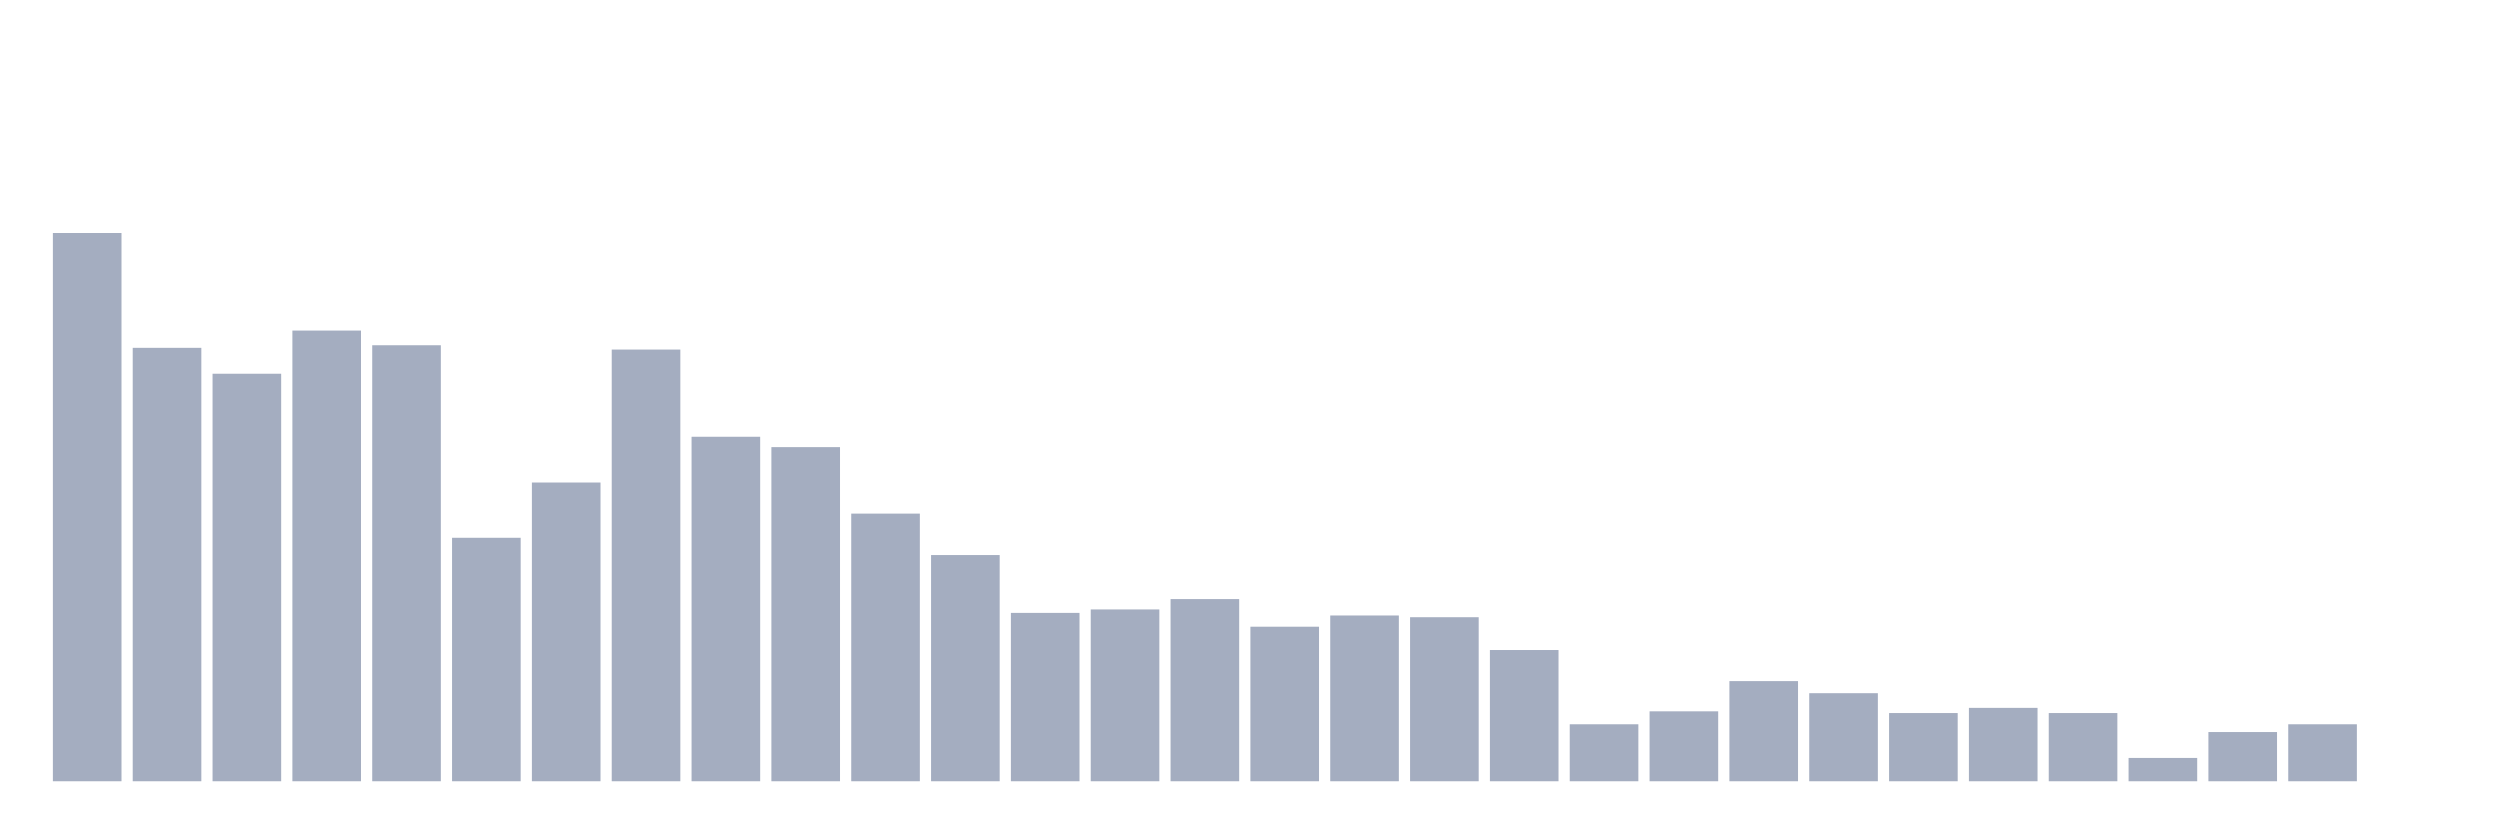
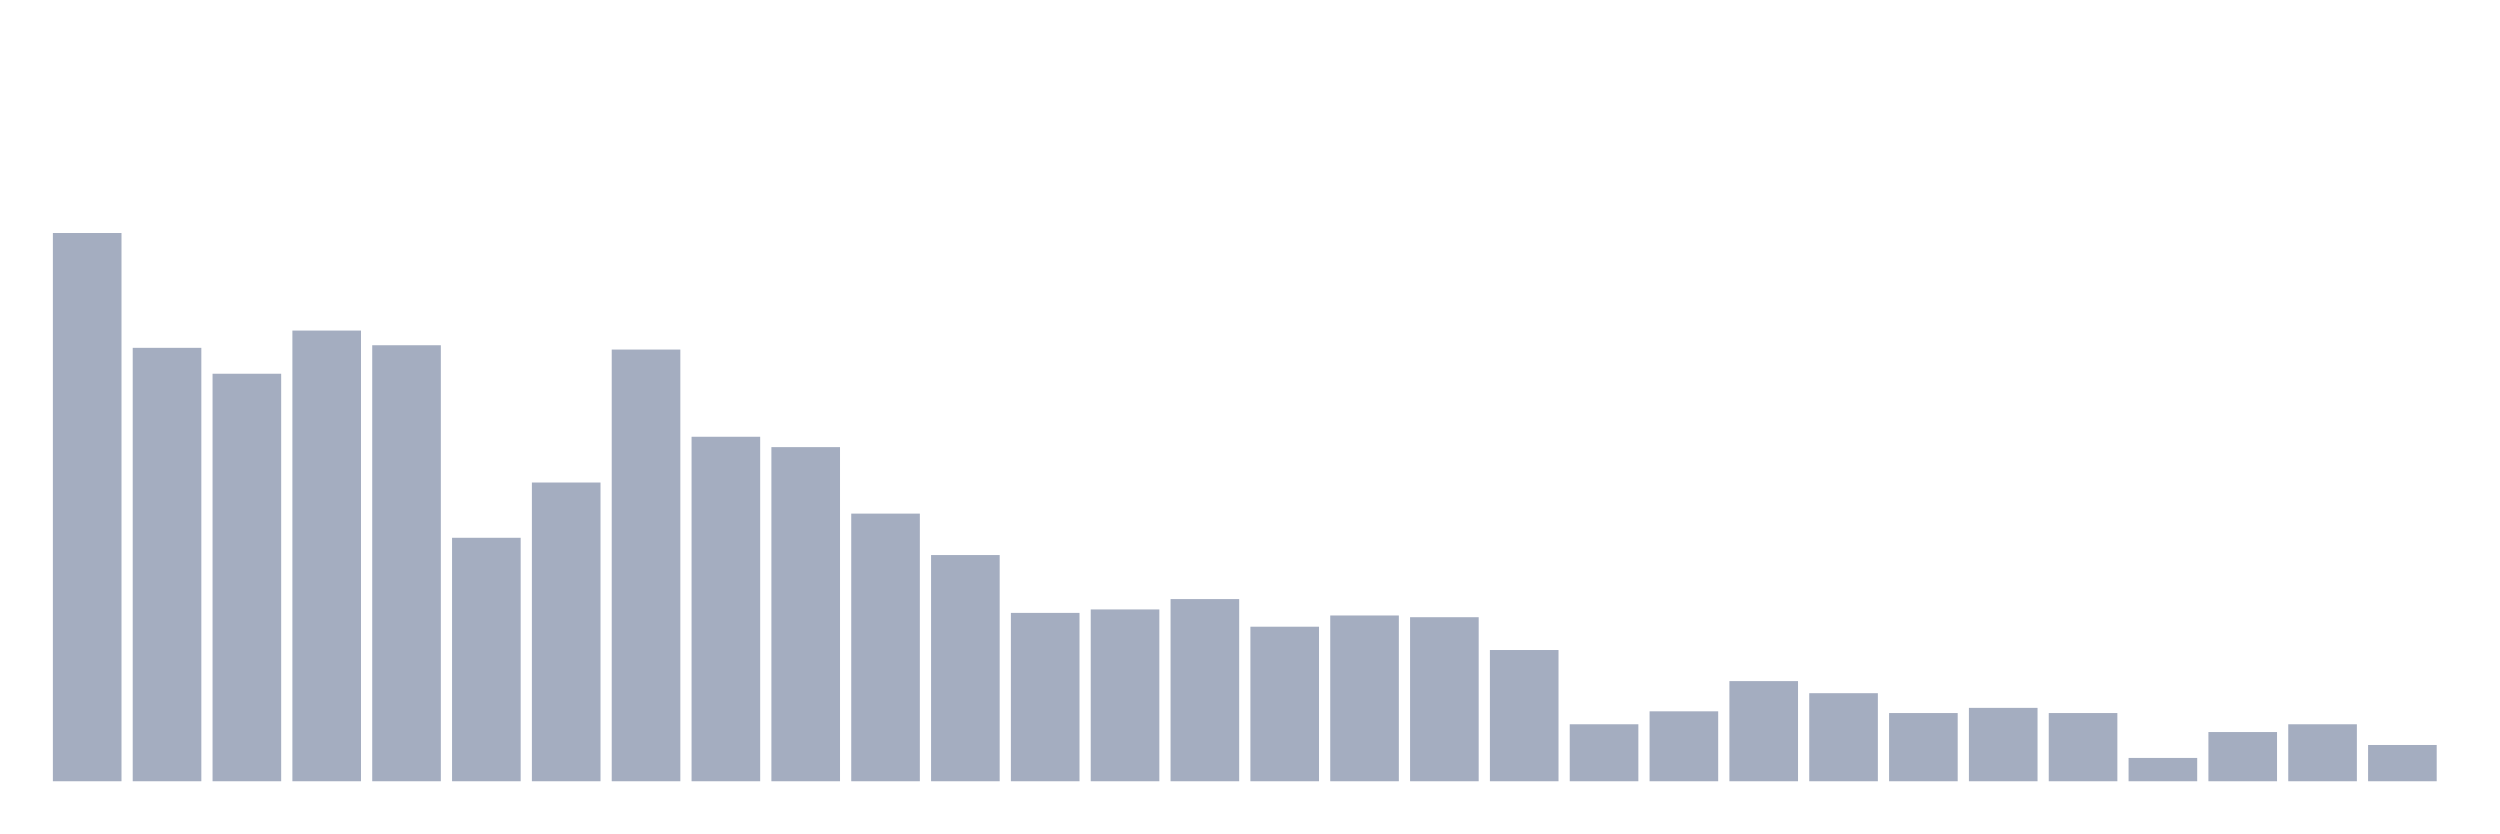
<svg xmlns="http://www.w3.org/2000/svg" viewBox="0 0 480 160">
  <g transform="translate(10,10)">
    <rect class="bar" x="0.153" width="13.175" y="34.737" height="105.263" fill="rgb(164,173,192)" />
    <rect class="bar" x="15.482" width="13.175" y="56.784" height="83.216" fill="rgb(164,173,192)" />
    <rect class="bar" x="30.81" width="13.175" y="61.757" height="78.243" fill="rgb(164,173,192)" />
    <rect class="bar" x="46.138" width="13.175" y="53.469" height="86.531" fill="rgb(164,173,192)" />
    <rect class="bar" x="61.466" width="13.175" y="56.287" height="83.713" fill="rgb(164,173,192)" />
    <rect class="bar" x="76.794" width="13.175" y="93.253" height="46.747" fill="rgb(164,173,192)" />
    <rect class="bar" x="92.123" width="13.175" y="82.644" height="57.356" fill="rgb(164,173,192)" />
    <rect class="bar" x="107.451" width="13.175" y="57.116" height="82.884" fill="rgb(164,173,192)" />
    <rect class="bar" x="122.779" width="13.175" y="73.858" height="66.142" fill="rgb(164,173,192)" />
    <rect class="bar" x="138.107" width="13.175" y="75.847" height="64.153" fill="rgb(164,173,192)" />
    <rect class="bar" x="153.436" width="13.175" y="88.612" height="51.388" fill="rgb(164,173,192)" />
    <rect class="bar" x="168.764" width="13.175" y="96.569" height="43.431" fill="rgb(164,173,192)" />
    <rect class="bar" x="184.092" width="13.175" y="107.675" height="32.325" fill="rgb(164,173,192)" />
    <rect class="bar" x="199.42" width="13.175" y="107.012" height="32.988" fill="rgb(164,173,192)" />
    <rect class="bar" x="214.748" width="13.175" y="105.023" height="34.977" fill="rgb(164,173,192)" />
    <rect class="bar" x="230.077" width="13.175" y="110.327" height="29.673" fill="rgb(164,173,192)" />
    <rect class="bar" x="245.405" width="13.175" y="108.172" height="31.828" fill="rgb(164,173,192)" />
    <rect class="bar" x="260.733" width="13.175" y="108.504" height="31.496" fill="rgb(164,173,192)" />
    <rect class="bar" x="276.061" width="13.175" y="114.803" height="25.197" fill="rgb(164,173,192)" />
    <rect class="bar" x="291.39" width="13.175" y="129.059" height="10.941" fill="rgb(164,173,192)" />
    <rect class="bar" x="306.718" width="13.175" y="126.573" height="13.427" fill="rgb(164,173,192)" />
    <rect class="bar" x="322.046" width="13.175" y="120.771" height="19.229" fill="rgb(164,173,192)" />
    <rect class="bar" x="337.374" width="13.175" y="123.092" height="16.908" fill="rgb(164,173,192)" />
    <rect class="bar" x="352.702" width="13.175" y="126.904" height="13.096" fill="rgb(164,173,192)" />
    <rect class="bar" x="368.031" width="13.175" y="125.91" height="14.09" fill="rgb(164,173,192)" />
    <rect class="bar" x="383.359" width="13.175" y="126.904" height="13.096" fill="rgb(164,173,192)" />
    <rect class="bar" x="398.687" width="13.175" y="135.524" height="4.476" fill="rgb(164,173,192)" />
    <rect class="bar" x="414.015" width="13.175" y="130.551" height="9.449" fill="rgb(164,173,192)" />
    <rect class="bar" x="429.344" width="13.175" y="129.059" height="10.941" fill="rgb(164,173,192)" />
-     <rect class="bar" x="444.672" width="13.175" y="140" height="0" fill="rgb(164,173,192)" />
+     <rect class="bar" x="444.672" width="13.175" y="133.038" height="6.962" fill="rgb(164,173,192)" />
  </g>
</svg>
